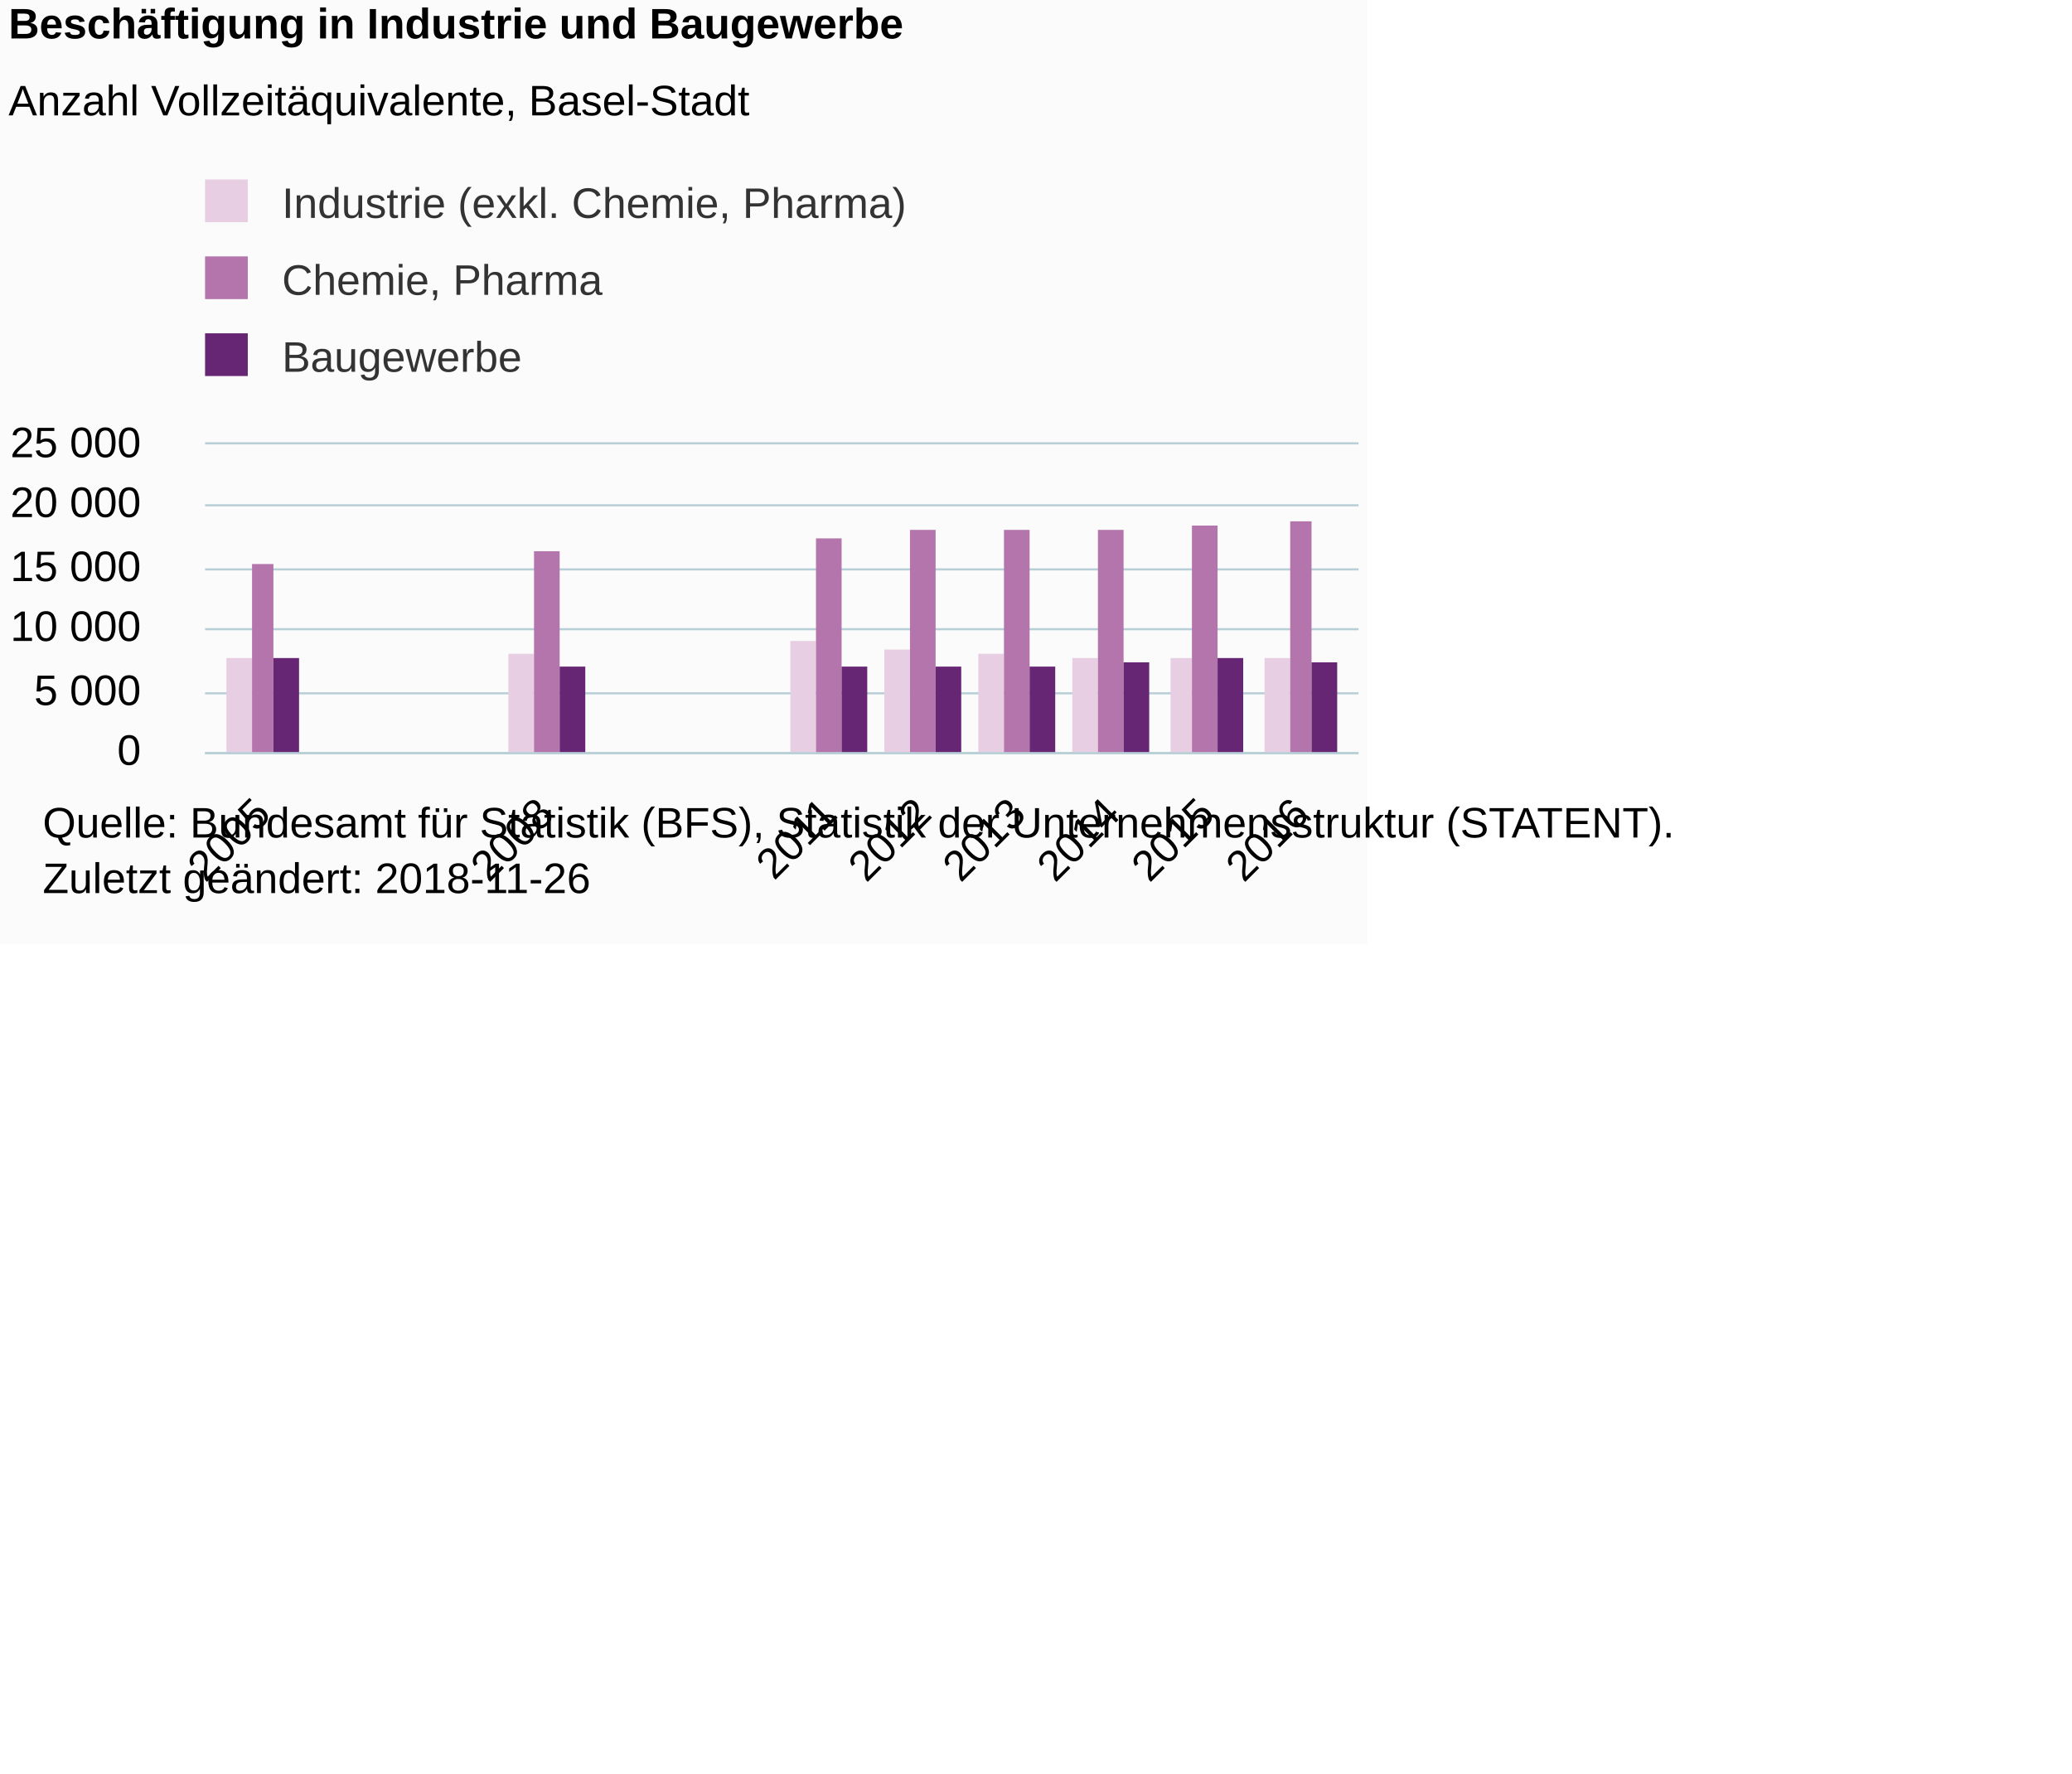
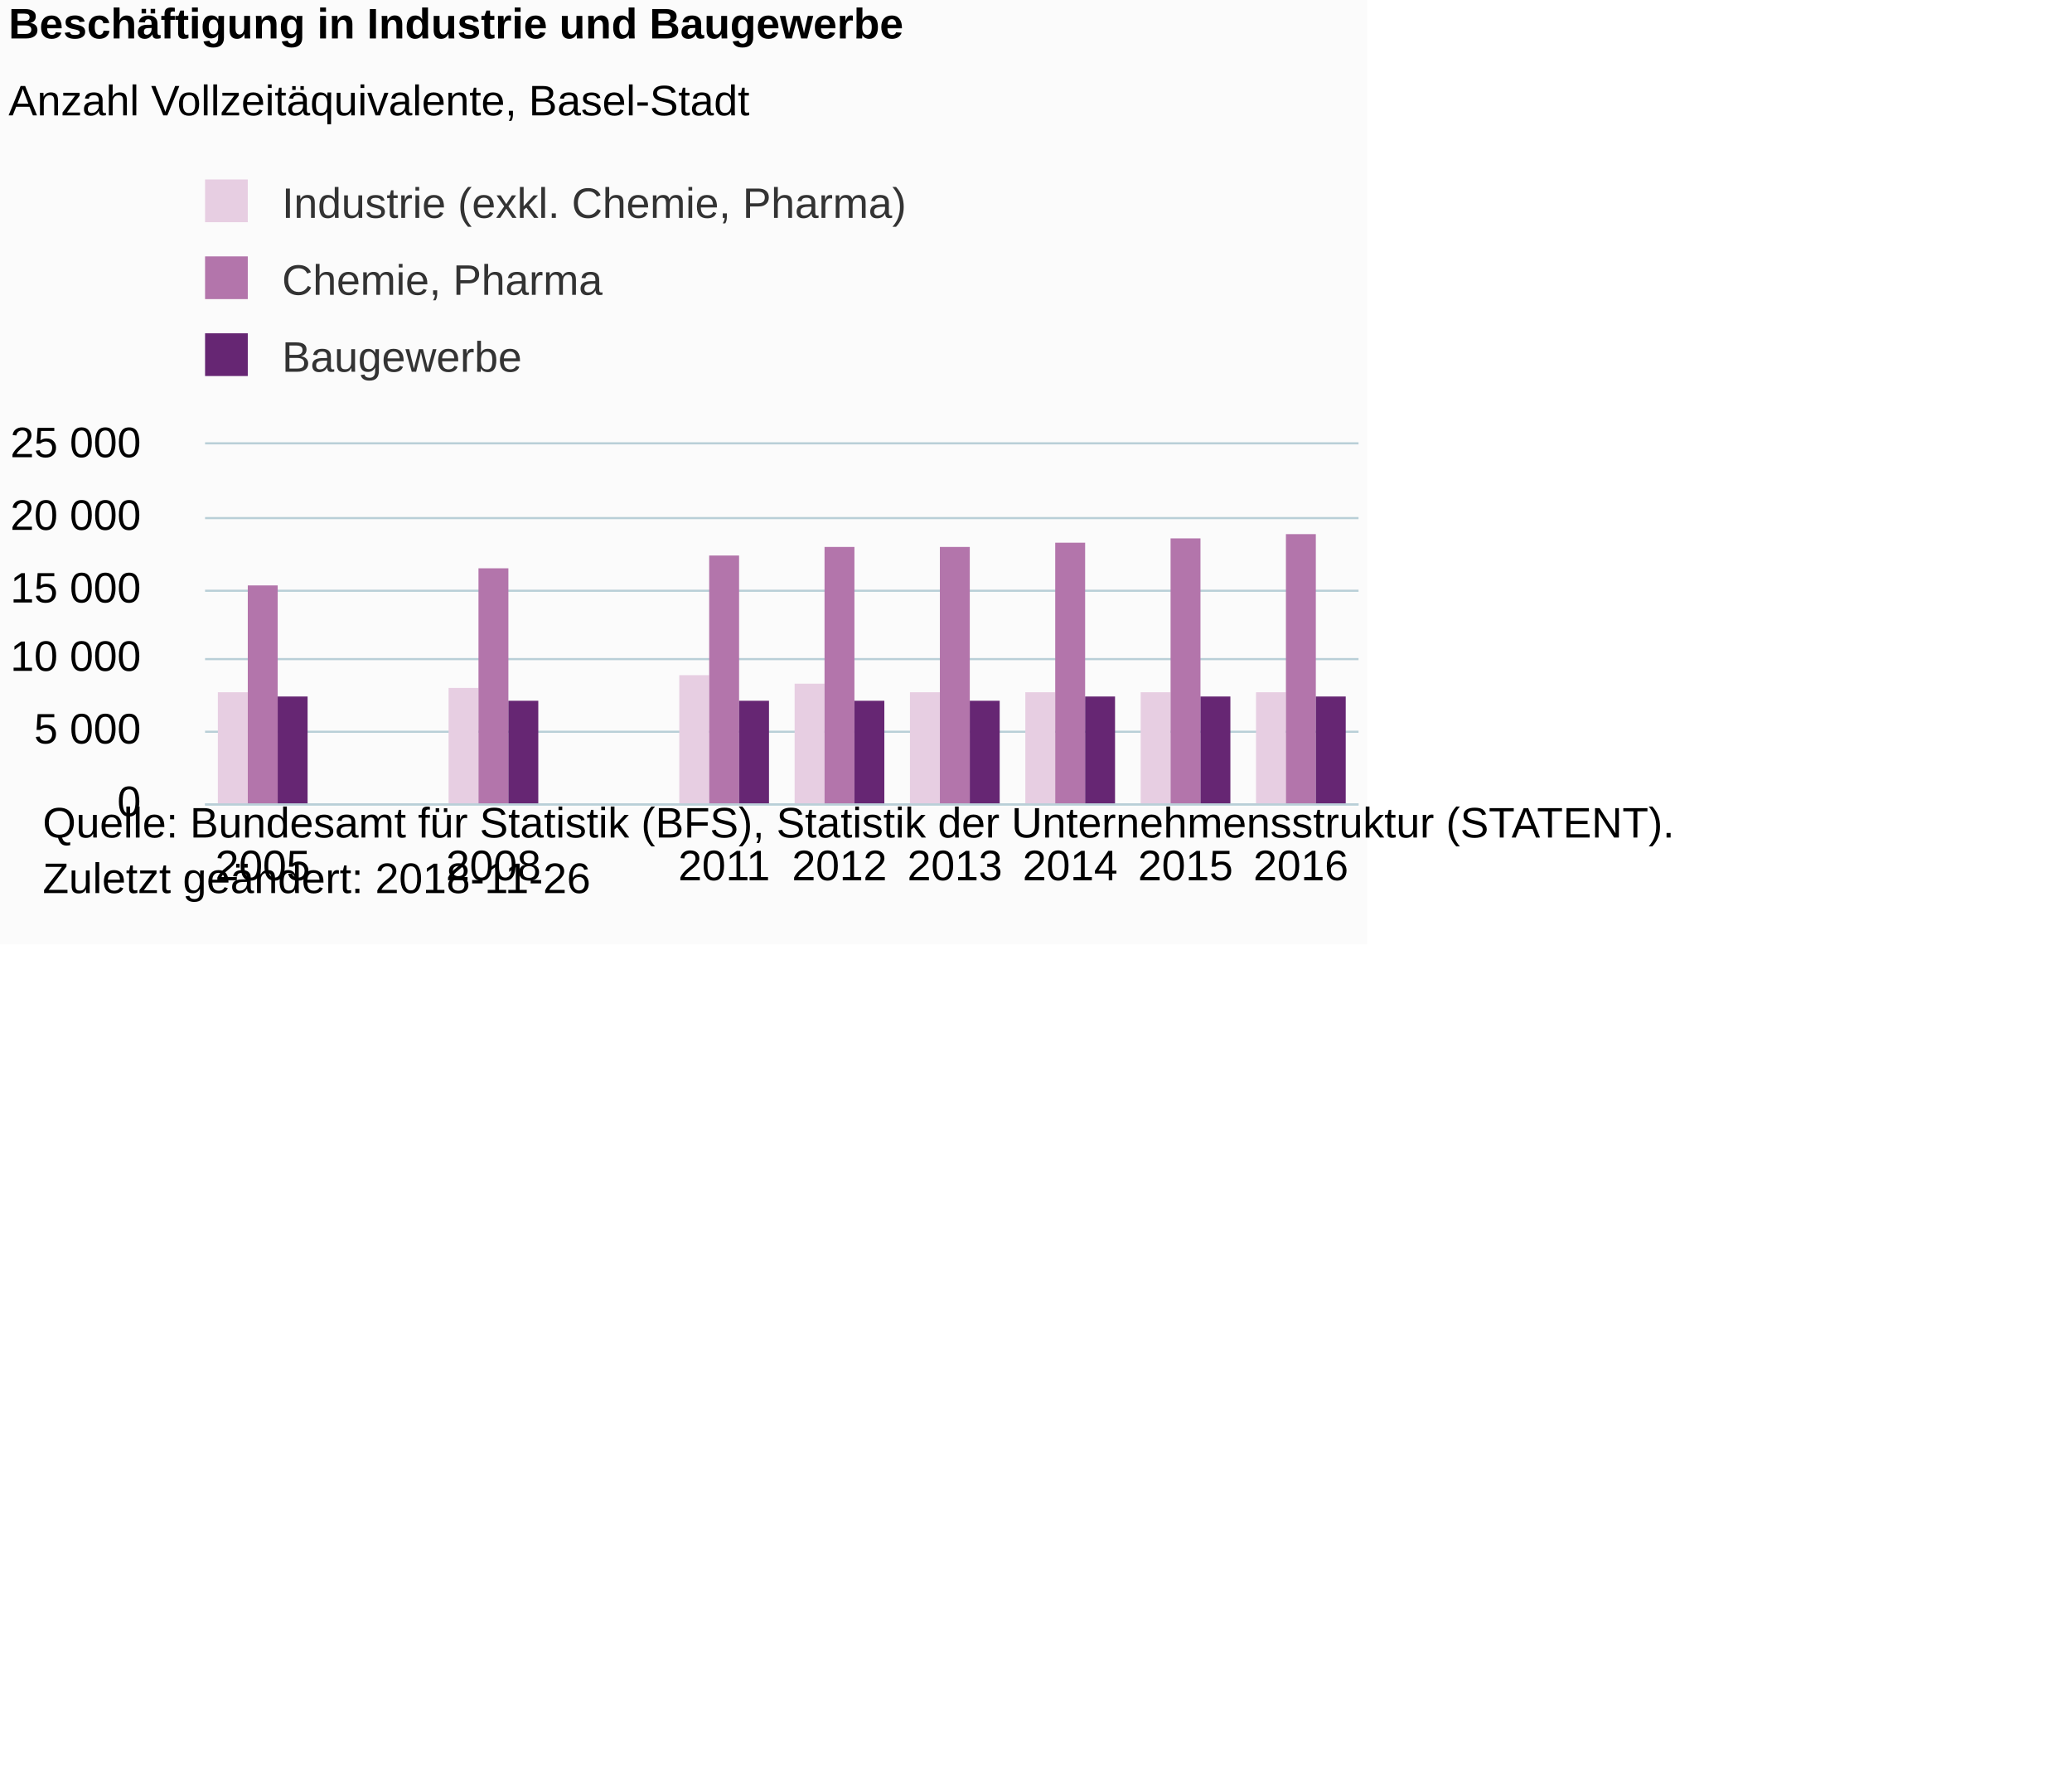
<svg xmlns="http://www.w3.org/2000/svg" version="1.1" class="highcharts-root" style="font-family:Arial;font-size:12px;" viewBox="0 0 485 415">
  <defs>
-     <clipPath id="highcharts-03uxgda-6">
-       <rect x="0" y="0" width="270" height="72" fill="none" />
+     <clipPath id="highcharts-yavo50y-6">
+       <rect x="0" y="0" width="270" height="84" fill="none" />
    </clipPath>
-     <clipPath id="highcharts-03uxgda-7">
-       <rect x="0" y="0" width="270" height="72" fill="none" />
+     <clipPath id="highcharts-yavo50y-7">
+       <rect x="0" y="0" width="270" height="84" fill="none" />
    </clipPath>
  </defs>
  <rect fill="#fbfbfb" class="highcharts-background" x="0" y="0" width="320" height="221" rx="0" ry="0" />
-   <rect fill="none" class="highcharts-plot-background" x="48" y="104" width="270" height="72" />
+   <rect fill="none" class="highcharts-plot-background" x="48" y="104" width="270" height="84" />
  <g class="highcharts-pane-group" data-z-index="0" />
  <g class="highcharts-grid highcharts-xaxis-grid " data-z-index="1">
-     <path fill="none" data-z-index="1" class="highcharts-grid-line" d="M 60.5 104 L 60.5 176" opacity="1" />
-     <path fill="none" data-z-index="1" class="highcharts-grid-line" d="M 127.5 104 L 127.5 176" opacity="1" />
-     <path fill="none" data-z-index="1" class="highcharts-grid-line" d="M 193.5 104 L 193.5 176" opacity="1" />
-     <path fill="none" data-z-index="1" class="highcharts-grid-line" d="M 215.5 104 L 215.5 176" opacity="1" />
-     <path fill="none" data-z-index="1" class="highcharts-grid-line" d="M 237.5 104 L 237.5 176" opacity="1" />
-     <path fill="none" data-z-index="1" class="highcharts-grid-line" d="M 259.5 104 L 259.5 176" opacity="1" />
-     <path fill="none" data-z-index="1" class="highcharts-grid-line" d="M 281.5 104 L 281.5 176" opacity="1" />
-     <path fill="none" data-z-index="1" class="highcharts-grid-line" d="M 304.5 104 L 304.5 176" opacity="1" />
+     <path fill="none" data-z-index="1" class="highcharts-grid-line" d="M 74.5 104 L 74.5 188" opacity="1" />
+     <path fill="none" data-z-index="1" class="highcharts-grid-line" d="M 101.5 104 L 101.5 188" opacity="1" />
+     <path fill="none" data-z-index="1" class="highcharts-grid-line" d="M 128.5 104 L 128.5 188" opacity="1" />
+     <path fill="none" data-z-index="1" class="highcharts-grid-line" d="M 155.5 104 L 155.5 188" opacity="1" />
+     <path fill="none" data-z-index="1" class="highcharts-grid-line" d="M 182.5 104 L 182.5 188" opacity="1" />
+     <path fill="none" data-z-index="1" class="highcharts-grid-line" d="M 209.5 104 L 209.5 188" opacity="1" />
+     <path fill="none" data-z-index="1" class="highcharts-grid-line" d="M 236.5 104 L 236.5 188" opacity="1" />
+     <path fill="none" data-z-index="1" class="highcharts-grid-line" d="M 263.5 104 L 263.5 188" opacity="1" />
+     <path fill="none" data-z-index="1" class="highcharts-grid-line" d="M 290.5 104 L 290.5 188" opacity="1" />
+     <path fill="none" data-z-index="1" class="highcharts-grid-line" d="M 317.5 104 L 317.5 188" opacity="1" />
+     <path fill="none" data-z-index="1" class="highcharts-grid-line" d="M 47.5 104 L 47.5 188" opacity="1" />
  </g>
  <g class="highcharts-grid highcharts-yaxis-grid " data-z-index="1">
-     <path fill="none" stroke="#B9CFD7" stroke-width="0.5" data-z-index="1" class="highcharts-grid-line" d="M 48 176.25 L 318 176.25" opacity="1" />
-     <path fill="none" stroke="#B9CFD7" stroke-width="0.5" data-z-index="1" class="highcharts-grid-line" d="M 48 162.25 L 318 162.25" opacity="1" />
-     <path fill="none" stroke="#B9CFD7" stroke-width="0.5" data-z-index="1" class="highcharts-grid-line" d="M 48 147.25 L 318 147.25" opacity="1" />
-     <path fill="none" stroke="#B9CFD7" stroke-width="0.5" data-z-index="1" class="highcharts-grid-line" d="M 48 133.25 L 318 133.25" opacity="1" />
-     <path fill="none" stroke="#B9CFD7" stroke-width="0.5" data-z-index="1" class="highcharts-grid-line" d="M 48 118.25 L 318 118.25" opacity="1" />
+     <path fill="none" stroke="#B9CFD7" stroke-width="0.5" data-z-index="1" class="highcharts-grid-line" d="M 48 188.25 L 318 188.25" opacity="1" />
+     <path fill="none" stroke="#B9CFD7" stroke-width="0.5" data-z-index="1" class="highcharts-grid-line" d="M 48 171.25 L 318 171.25" opacity="1" />
+     <path fill="none" stroke="#B9CFD7" stroke-width="0.5" data-z-index="1" class="highcharts-grid-line" d="M 48 154.25 L 318 154.25" opacity="1" />
+     <path fill="none" stroke="#B9CFD7" stroke-width="0.5" data-z-index="1" class="highcharts-grid-line" d="M 48 138.25 L 318 138.25" opacity="1" />
+     <path fill="none" stroke="#B9CFD7" stroke-width="0.5" data-z-index="1" class="highcharts-grid-line" d="M 48 121.25 L 318 121.25" opacity="1" />
    <path fill="none" stroke="#B9CFD7" stroke-width="0.5" data-z-index="1" class="highcharts-grid-line" d="M 48 103.75 L 318 103.75" opacity="1" />
  </g>
-   <rect fill="none" class="highcharts-plot-border" data-z-index="1" x="48" y="104" width="270" height="72" />
+   <rect fill="none" class="highcharts-plot-border" data-z-index="1" x="48" y="104" width="270" height="84" />
  <g class="highcharts-axis highcharts-xaxis " data-z-index="2">
-     <path fill="none" class="highcharts-axis-line" stroke="#B9CFD7" stroke-width="0.5" data-z-index="7" d="M 48 176.25 L 318 176.25" />
+     <path fill="none" class="highcharts-axis-line" stroke="#B9CFD7" stroke-width="0.5" data-z-index="7" d="M 48 188.25 L 318 188.25" />
  </g>
  <g class="highcharts-axis highcharts-yaxis " data-z-index="2">
-     <path fill="none" class="highcharts-axis-line" data-z-index="7" d="M 48 104 L 48 176" />
+     <path fill="none" class="highcharts-axis-line" data-z-index="7" d="M 48 104 L 48 188" />
  </g>
  <g class="highcharts-series-group" data-z-index="3">
-     <g data-z-index="0.1" class="highcharts-series highcharts-series-0 highcharts-column-series " transform="translate(48,104) scale(1 1)" clip-path="url(#highcharts-03uxgda-7)">
-       <rect x="5" y="50" width="6" height="23" fill="#E7CEE2" class="highcharts-point" />
-       <rect x="71" y="49" width="6" height="24" fill="#E7CEE2" class="highcharts-point" />
-       <rect x="137" y="46" width="6" height="27" fill="#E7CEE2" class="highcharts-point" />
-       <rect x="159" y="48" width="6" height="25" fill="#E7CEE2" class="highcharts-point" />
-       <rect x="181" y="49" width="6" height="24" fill="#E7CEE2" class="highcharts-point" />
-       <rect x="203" y="50" width="6" height="23" fill="#E7CEE2" class="highcharts-point" />
-       <rect x="226" y="50" width="5" height="23" fill="#E7CEE2" class="highcharts-point" />
-       <rect x="248" y="50" width="6" height="23" fill="#E7CEE2" class="highcharts-point" />
+     <g data-z-index="0.1" class="highcharts-series highcharts-series-0 highcharts-column-series " transform="translate(48,104) scale(1 1)" clip-path="url(#highcharts-yavo50y-7)">
+       <rect x="3" y="58" width="7" height="27" fill="#E7CEE2" class="highcharts-point" />
+       <rect x="57" y="57" width="7" height="28" fill="#E7CEE2" class="highcharts-point" />
+       <rect x="111" y="54" width="7" height="31" fill="#E7CEE2" class="highcharts-point" />
+       <rect x="138" y="56" width="7" height="29" fill="#E7CEE2" class="highcharts-point" />
+       <rect x="165" y="58" width="7" height="27" fill="#E7CEE2" class="highcharts-point" />
+       <rect x="192" y="58" width="7" height="27" fill="#E7CEE2" class="highcharts-point" />
+       <rect x="219" y="58" width="7" height="27" fill="#E7CEE2" class="highcharts-point" />
+       <rect x="246" y="58" width="7" height="27" fill="#E7CEE2" class="highcharts-point" />
    </g>
    <g data-z-index="0.1" class="highcharts-markers highcharts-series-0 highcharts-column-series " transform="translate(48,104) scale(1 1)" clip-path="none" />
-     <g data-z-index="0.1" class="highcharts-series highcharts-series-1 highcharts-column-series " transform="translate(48,104) scale(1 1)" clip-path="url(#highcharts-03uxgda-7)">
-       <rect x="11" y="28" width="5" height="45" fill="#B375AB" class="highcharts-point" />
-       <rect x="77" y="25" width="6" height="48" fill="#B375AB" class="highcharts-point" />
-       <rect x="143" y="22" width="6" height="51" fill="#B375AB" class="highcharts-point" />
-       <rect x="165" y="20" width="6" height="53" fill="#B375AB" class="highcharts-point" />
-       <rect x="187" y="20" width="6" height="53" fill="#B375AB" class="highcharts-point" />
-       <rect x="209" y="20" width="6" height="53" fill="#B375AB" class="highcharts-point" />
-       <rect x="231" y="19" width="6" height="54" fill="#B375AB" class="highcharts-point" />
-       <rect x="254" y="18" width="5" height="55" fill="#B375AB" class="highcharts-point" />
+     <g data-z-index="0.1" class="highcharts-series highcharts-series-1 highcharts-column-series " transform="translate(48,104) scale(1 1)" clip-path="url(#highcharts-yavo50y-7)">
+       <rect x="10" y="33" width="7" height="52" fill="#B375AB" class="highcharts-point" />
+       <rect x="64" y="29" width="7" height="56" fill="#B375AB" class="highcharts-point" />
+       <rect x="118" y="26" width="7" height="59" fill="#B375AB" class="highcharts-point" />
+       <rect x="145" y="24" width="7" height="61" fill="#B375AB" class="highcharts-point" />
+       <rect x="172" y="24" width="7" height="61" fill="#B375AB" class="highcharts-point" />
+       <rect x="199" y="23" width="7" height="62" fill="#B375AB" class="highcharts-point" />
+       <rect x="226" y="22" width="7" height="63" fill="#B375AB" class="highcharts-point" />
+       <rect x="253" y="21" width="7" height="64" fill="#B375AB" class="highcharts-point" />
    </g>
    <g data-z-index="0.1" class="highcharts-markers highcharts-series-1 highcharts-column-series " transform="translate(48,104) scale(1 1)" clip-path="none" />
-     <g data-z-index="0.1" class="highcharts-series highcharts-series-2 highcharts-column-series " transform="translate(48,104) scale(1 1)" clip-path="url(#highcharts-03uxgda-7)">
-       <rect x="16" y="50" width="6" height="23" fill="#662673" class="highcharts-point" />
-       <rect x="83" y="52" width="6" height="21" fill="#662673" class="highcharts-point" />
-       <rect x="149" y="52" width="6" height="21" fill="#662673" class="highcharts-point" />
-       <rect x="171" y="52" width="6" height="21" fill="#662673" class="highcharts-point" />
-       <rect x="193" y="52" width="6" height="21" fill="#662673" class="highcharts-point" />
-       <rect x="215" y="51" width="6" height="22" fill="#662673" class="highcharts-point" />
-       <rect x="237" y="50" width="6" height="23" fill="#662673" class="highcharts-point" />
-       <rect x="259" y="51" width="6" height="22" fill="#662673" class="highcharts-point" />
+     <g data-z-index="0.1" class="highcharts-series highcharts-series-2 highcharts-column-series " transform="translate(48,104) scale(1 1)" clip-path="url(#highcharts-yavo50y-7)">
+       <rect x="17" y="59" width="7" height="26" fill="#662673" class="highcharts-point" />
+       <rect x="71" y="60" width="7" height="25" fill="#662673" class="highcharts-point" />
+       <rect x="125" y="60" width="7" height="25" fill="#662673" class="highcharts-point" />
+       <rect x="152" y="60" width="7" height="25" fill="#662673" class="highcharts-point" />
+       <rect x="179" y="60" width="7" height="25" fill="#662673" class="highcharts-point" />
+       <rect x="206" y="59" width="7" height="26" fill="#662673" class="highcharts-point" />
+       <rect x="233" y="59" width="7" height="26" fill="#662673" class="highcharts-point" />
+       <rect x="260" y="59" width="7" height="26" fill="#662673" class="highcharts-point" />
    </g>
    <g data-z-index="0.1" class="highcharts-markers highcharts-series-2 highcharts-column-series " transform="translate(48,104) scale(1 1)" clip-path="none" />
  </g>
  <text x="2" text-anchor="start" class="highcharts-title" data-z-index="4" style="color:#000000;font-size:10px;font-weight:bold;fill:#000000;" y="9">
    <tspan>Beschäftigung in Industrie und Baugewerbe</tspan>
  </text>
  <text x="2" text-anchor="start" class="highcharts-subtitle" data-z-index="4" style="color:#000000;font-size:10px;font-weight:normal;font-family:Arial;fill:#000000;" y="27">
    <tspan>Anzahl Vollzeitäquivalente, Basel-Stadt</tspan>
  </text>
  <g class="highcharts-legend" data-z-index="7" transform="translate(45,43)">
    <rect fill="none" class="highcharts-legend-box" rx="0" ry="0" x="0" y="0" width="166" height="49" visibility="visible" />
    <g data-z-index="1">
      <g>
        <g class="highcharts-legend-item highcharts-column-series highcharts-color-undefined highcharts-series-0" data-z-index="1" transform="translate(0,-5)">
          <text x="21" style="color:#333333;font-size:10px;font-weight:normal;cursor:pointer;fill:#333333;" text-anchor="start" data-z-index="2" y="13">
            <tspan>Industrie (exkl. Chemie, Pharma)</tspan>
          </text>
          <rect x="3" y="4" width="10" height="10" fill="#E7CEE2" class="highcharts-point" data-z-index="3" />
        </g>
        <g class="highcharts-legend-item highcharts-column-series highcharts-color-undefined highcharts-series-1" data-z-index="1" transform="translate(0,13)">
          <text x="21" y="13" style="color:#333333;font-size:10px;font-weight:normal;cursor:pointer;fill:#333333;" text-anchor="start" data-z-index="2">
            <tspan>Chemie, Pharma</tspan>
          </text>
          <rect x="3" y="4" width="10" height="10" fill="#B375AB" class="highcharts-point" data-z-index="3" />
        </g>
        <g class="highcharts-legend-item highcharts-column-series highcharts-color-undefined highcharts-series-2" data-z-index="1" transform="translate(0,31)">
          <text x="21" y="13" style="color:#333333;font-size:10px;font-weight:normal;cursor:pointer;fill:#333333;" text-anchor="start" data-z-index="2">
            <tspan>Baugewerbe</tspan>
          </text>
          <rect x="3" y="4" width="10" height="10" fill="#662673" class="highcharts-point" data-z-index="3" />
        </g>
      </g>
    </g>
  </g>
  <g class="highcharts-axis-labels highcharts-xaxis-labels " data-z-index="7">
-     <text x="63.835" style="color:#000000;cursor:default;font-size:10px;white-space:nowrap;fill:#000000;" text-anchor="end" transform="translate(0,0) rotate(-45 63.83493 191)" y="191" opacity="1">2005</text>
-     <text x="130.12" style="color:#000000;cursor:default;font-size:10px;white-space:nowrap;fill:#000000;" text-anchor="end" transform="translate(0,0) rotate(-45 130.1197 191)" y="191" opacity="1">2008</text>
-     <text x="196.404" style="color:#000000;cursor:default;font-size:10px;white-space:nowrap;fill:#000000;" text-anchor="end" transform="translate(0,0) rotate(-45 196.4045 191)" y="191" opacity="1">2011</text>
-     <text x="218.499" style="color:#000000;cursor:default;font-size:10px;white-space:nowrap;fill:#000000;" text-anchor="end" transform="translate(0,0) rotate(-45 218.4994 191)" y="191" opacity="1">2012</text>
-     <text x="240.594" style="color:#000000;cursor:default;font-size:10px;white-space:nowrap;fill:#000000;" text-anchor="end" transform="translate(0,0) rotate(-45 240.5943 191)" y="191" opacity="1">2013</text>
-     <text x="262.689" style="color:#000000;cursor:default;font-size:10px;white-space:nowrap;fill:#000000;" text-anchor="end" transform="translate(0,0) rotate(-45 262.6893 191)" y="191" opacity="1">2014</text>
-     <text x="284.784" style="color:#000000;cursor:default;font-size:10px;white-space:nowrap;fill:#000000;" text-anchor="end" transform="translate(0,0) rotate(-45 284.7842 191)" y="191" opacity="1">2015</text>
-     <text x="306.879" style="color:#000000;cursor:default;font-size:10px;white-space:nowrap;fill:#000000;" text-anchor="end" transform="translate(0,0) rotate(-45 306.8791 191)" y="191" opacity="1">2016</text>
+     <text x="61.5" style="color:#000000;cursor:default;font-size:10px;white-space:nowrap;fill:#000000;" text-anchor="middle" transform="translate(0,0)" y="206" opacity="1">2005</text>
+     <text x="88.5" style="color:#000000;cursor:default;font-size:10px;white-space:nowrap;fill:#000000;" text-anchor="middle" transform="translate(0,0)" y="206" opacity="1" />
+     <text x="115.5" style="color:#000000;cursor:default;font-size:10px;white-space:nowrap;fill:#000000;" text-anchor="middle" transform="translate(0,0)" y="206" opacity="1">2008</text>
+     <text x="142.5" style="color:#000000;cursor:default;font-size:10px;white-space:nowrap;fill:#000000;" text-anchor="middle" transform="translate(0,0)" y="206" opacity="1" />
+     <text x="169.5" style="color:#000000;cursor:default;font-size:10px;white-space:nowrap;fill:#000000;" text-anchor="middle" transform="translate(0,0)" y="206" opacity="1">2011</text>
+     <text x="196.5" style="color:#000000;cursor:default;font-size:10px;white-space:nowrap;fill:#000000;" text-anchor="middle" transform="translate(0,0)" y="206" opacity="1">2012</text>
+     <text x="223.5" style="color:#000000;cursor:default;font-size:10px;white-space:nowrap;fill:#000000;" text-anchor="middle" transform="translate(0,0)" y="206" opacity="1">2013</text>
+     <text x="250.5" style="color:#000000;cursor:default;font-size:10px;white-space:nowrap;fill:#000000;" text-anchor="middle" transform="translate(0,0)" y="206" opacity="1">2014</text>
+     <text x="277.5" style="color:#000000;cursor:default;font-size:10px;white-space:nowrap;fill:#000000;" text-anchor="middle" transform="translate(0,0)" y="206" opacity="1">2015</text>
+     <text x="304.5" style="color:#000000;cursor:default;font-size:10px;white-space:nowrap;fill:#000000;" text-anchor="middle" transform="translate(0,0)" y="206" opacity="1">2016</text>
  </g>
  <g class="highcharts-axis-labels highcharts-yaxis-labels " data-z-index="7">
-     <text x="33" style="color:#000000;cursor:default;font-size:10;fill:#000000;" text-anchor="end" transform="translate(0,0)" y="179" opacity="1">0</text>
-     <text x="33" style="color:#000000;cursor:default;font-size:10;fill:#000000;" text-anchor="end" transform="translate(0,0)" y="165" opacity="1">
+     <text x="33" style="color:#000000;cursor:default;font-size:10;fill:#000000;" text-anchor="end" transform="translate(0,0)" y="191" opacity="1">0</text>
+     <text x="33" style="color:#000000;cursor:default;font-size:10;fill:#000000;" text-anchor="end" transform="translate(0,0)" y="174" opacity="1">
      <tspan>5 000</tspan>
    </text>
-     <text x="33" style="color:#000000;cursor:default;font-size:10;fill:#000000;" text-anchor="end" transform="translate(0,0)" y="150" opacity="1">
+     <text x="33" style="color:#000000;cursor:default;font-size:10;fill:#000000;" text-anchor="end" transform="translate(0,0)" y="157" opacity="1">
      <tspan>10 000</tspan>
    </text>
-     <text x="33" style="color:#000000;cursor:default;font-size:10;fill:#000000;" text-anchor="end" transform="translate(0,0)" y="136" opacity="1">
+     <text x="33" style="color:#000000;cursor:default;font-size:10;fill:#000000;" text-anchor="end" transform="translate(0,0)" y="141" opacity="1">
      <tspan>15 000</tspan>
    </text>
-     <text x="33" style="color:#000000;cursor:default;font-size:10;fill:#000000;" text-anchor="end" transform="translate(0,0)" y="121" opacity="1">
+     <text x="33" style="color:#000000;cursor:default;font-size:10;fill:#000000;" text-anchor="end" transform="translate(0,0)" y="124" opacity="1">
      <tspan>20 000</tspan>
    </text>
    <text x="33" style="color:#000000;cursor:default;font-size:10;fill:#000000;" text-anchor="end" transform="translate(0,0)" y="107" opacity="1">
      <tspan>25 000</tspan>
    </text>
  </g>
  <text x="10" class="highcharts-credits" text-anchor="start" data-z-index="8" style="cursor:default;color:#000000;font-size:10px;fill:#000000;" y="196">
    <tspan>Quelle: Bundesamt für Statistik (BFS), Statistik der Unternehmensstruktur (STATENT).</tspan>
    <tspan x="10" dy="13">Zuletzt geändert: 2018-11-26</tspan>
  </text>
</svg>
